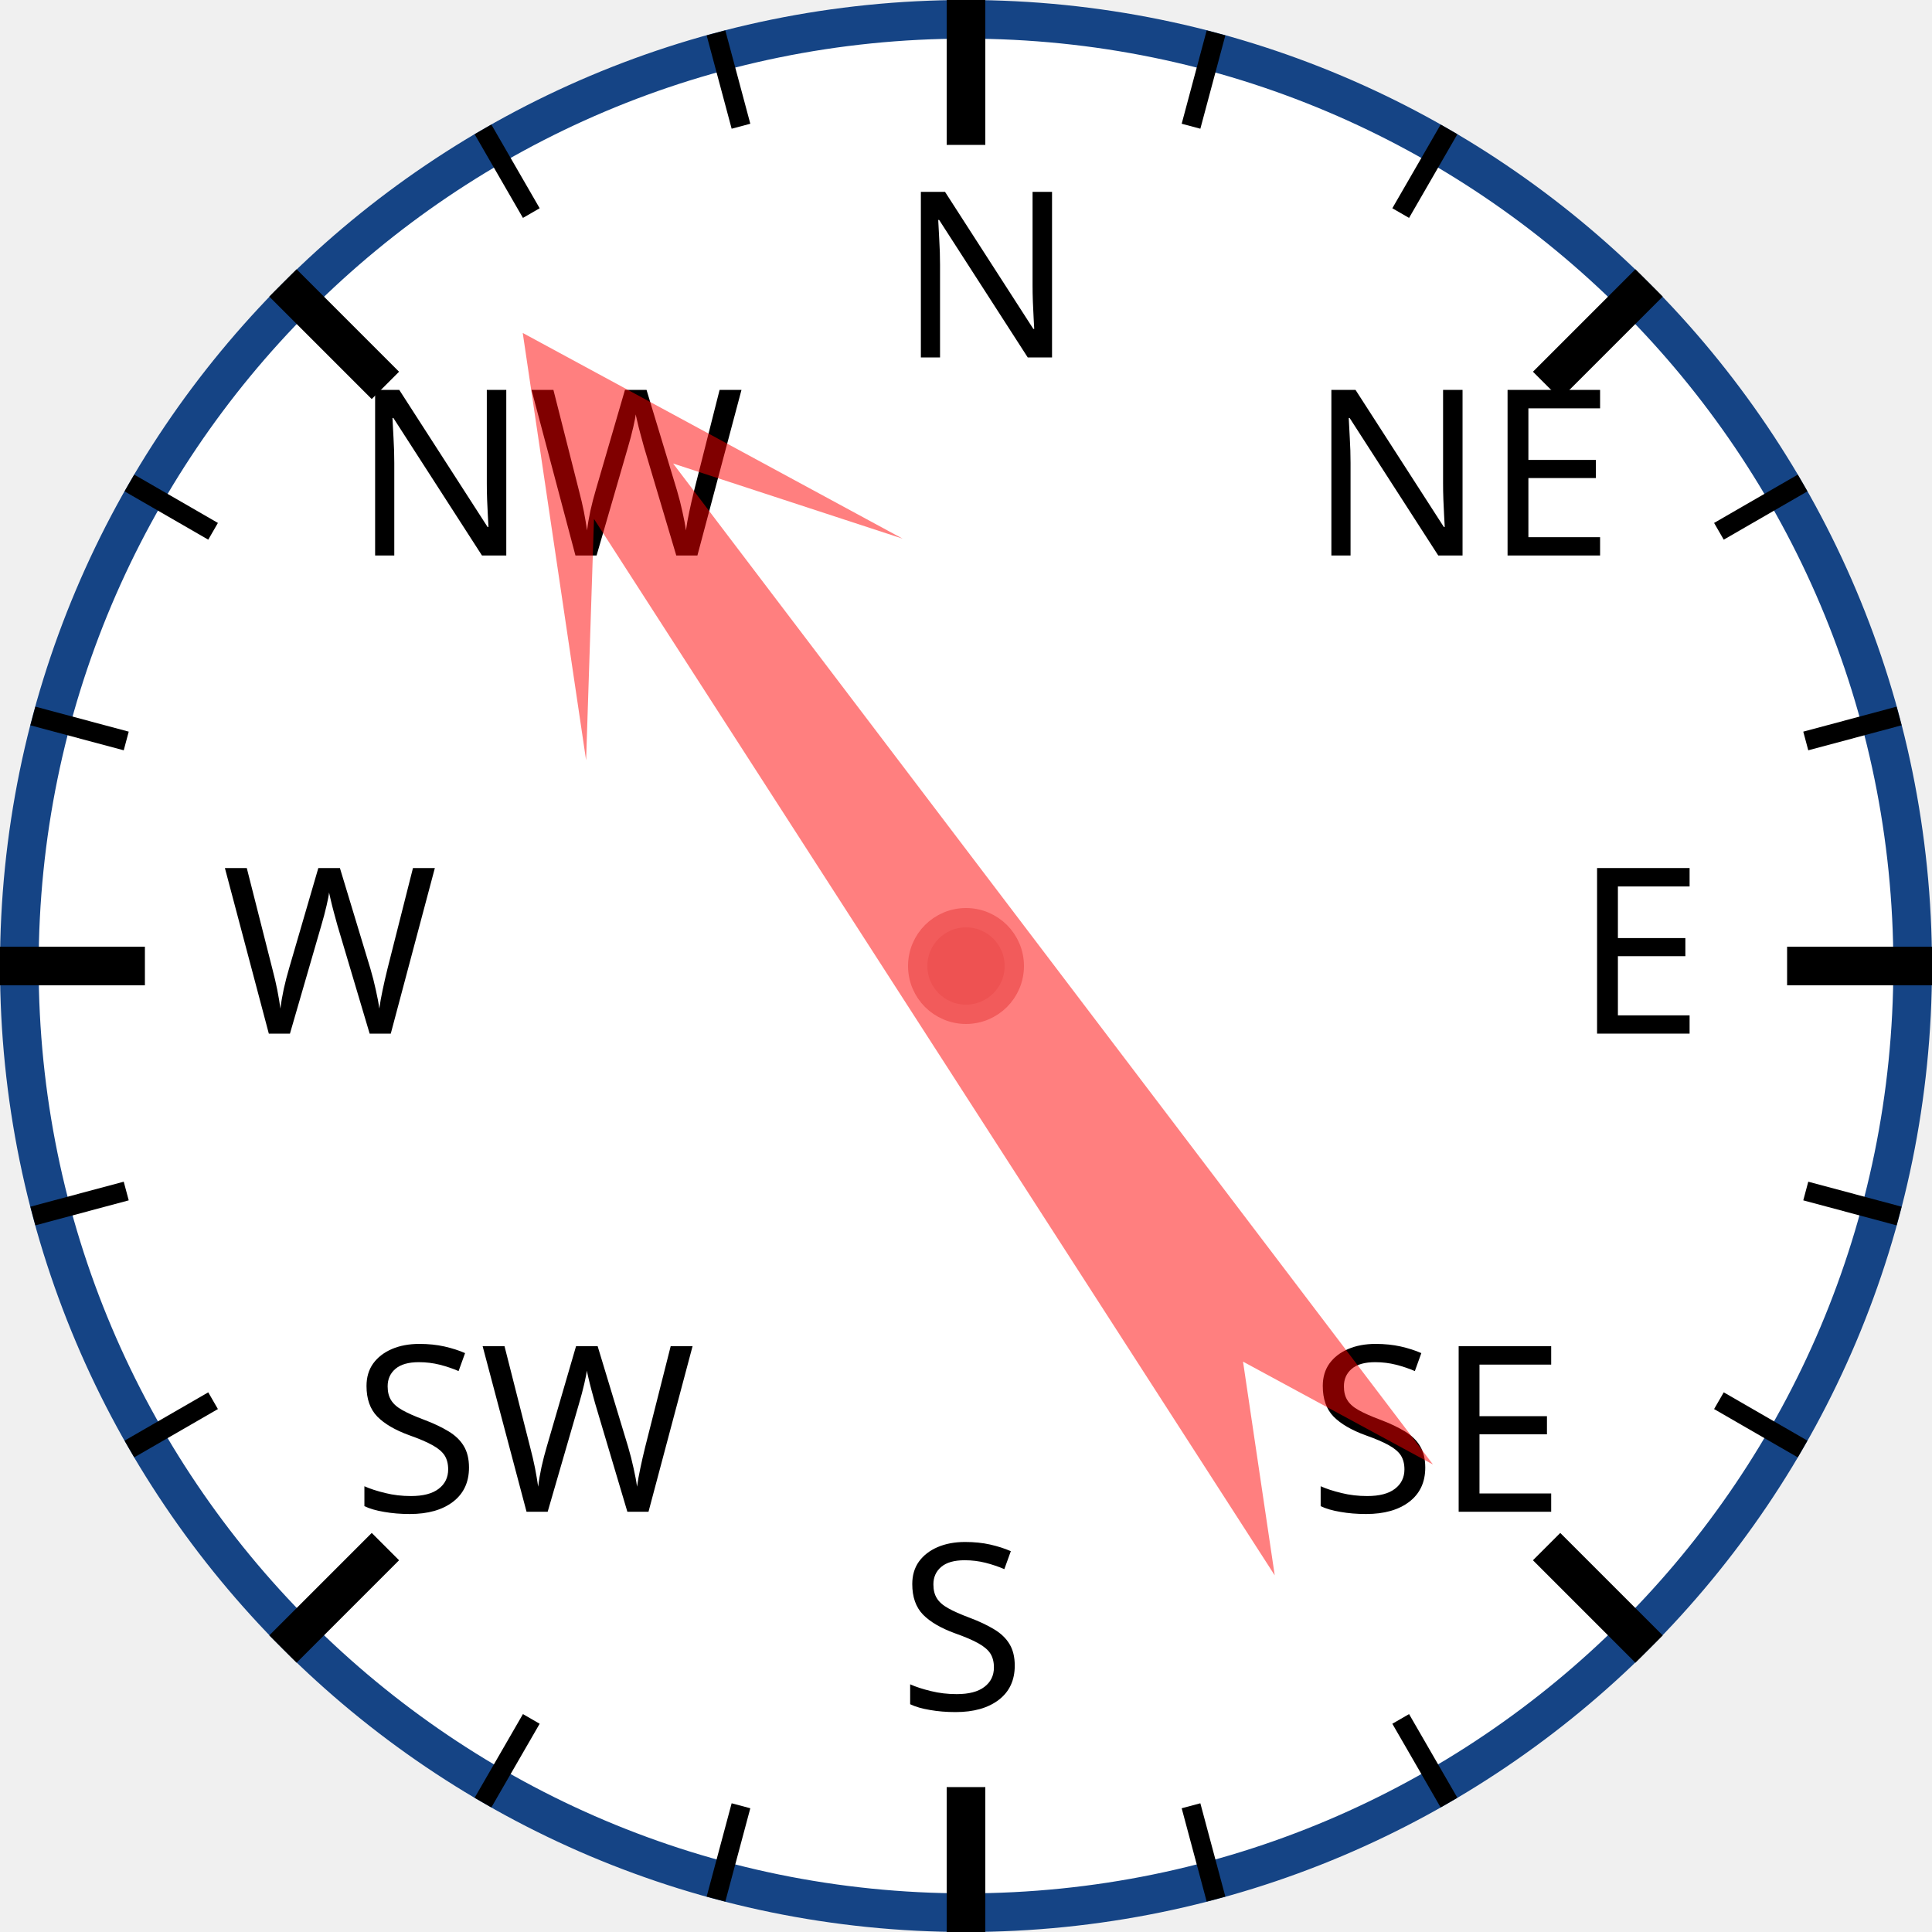
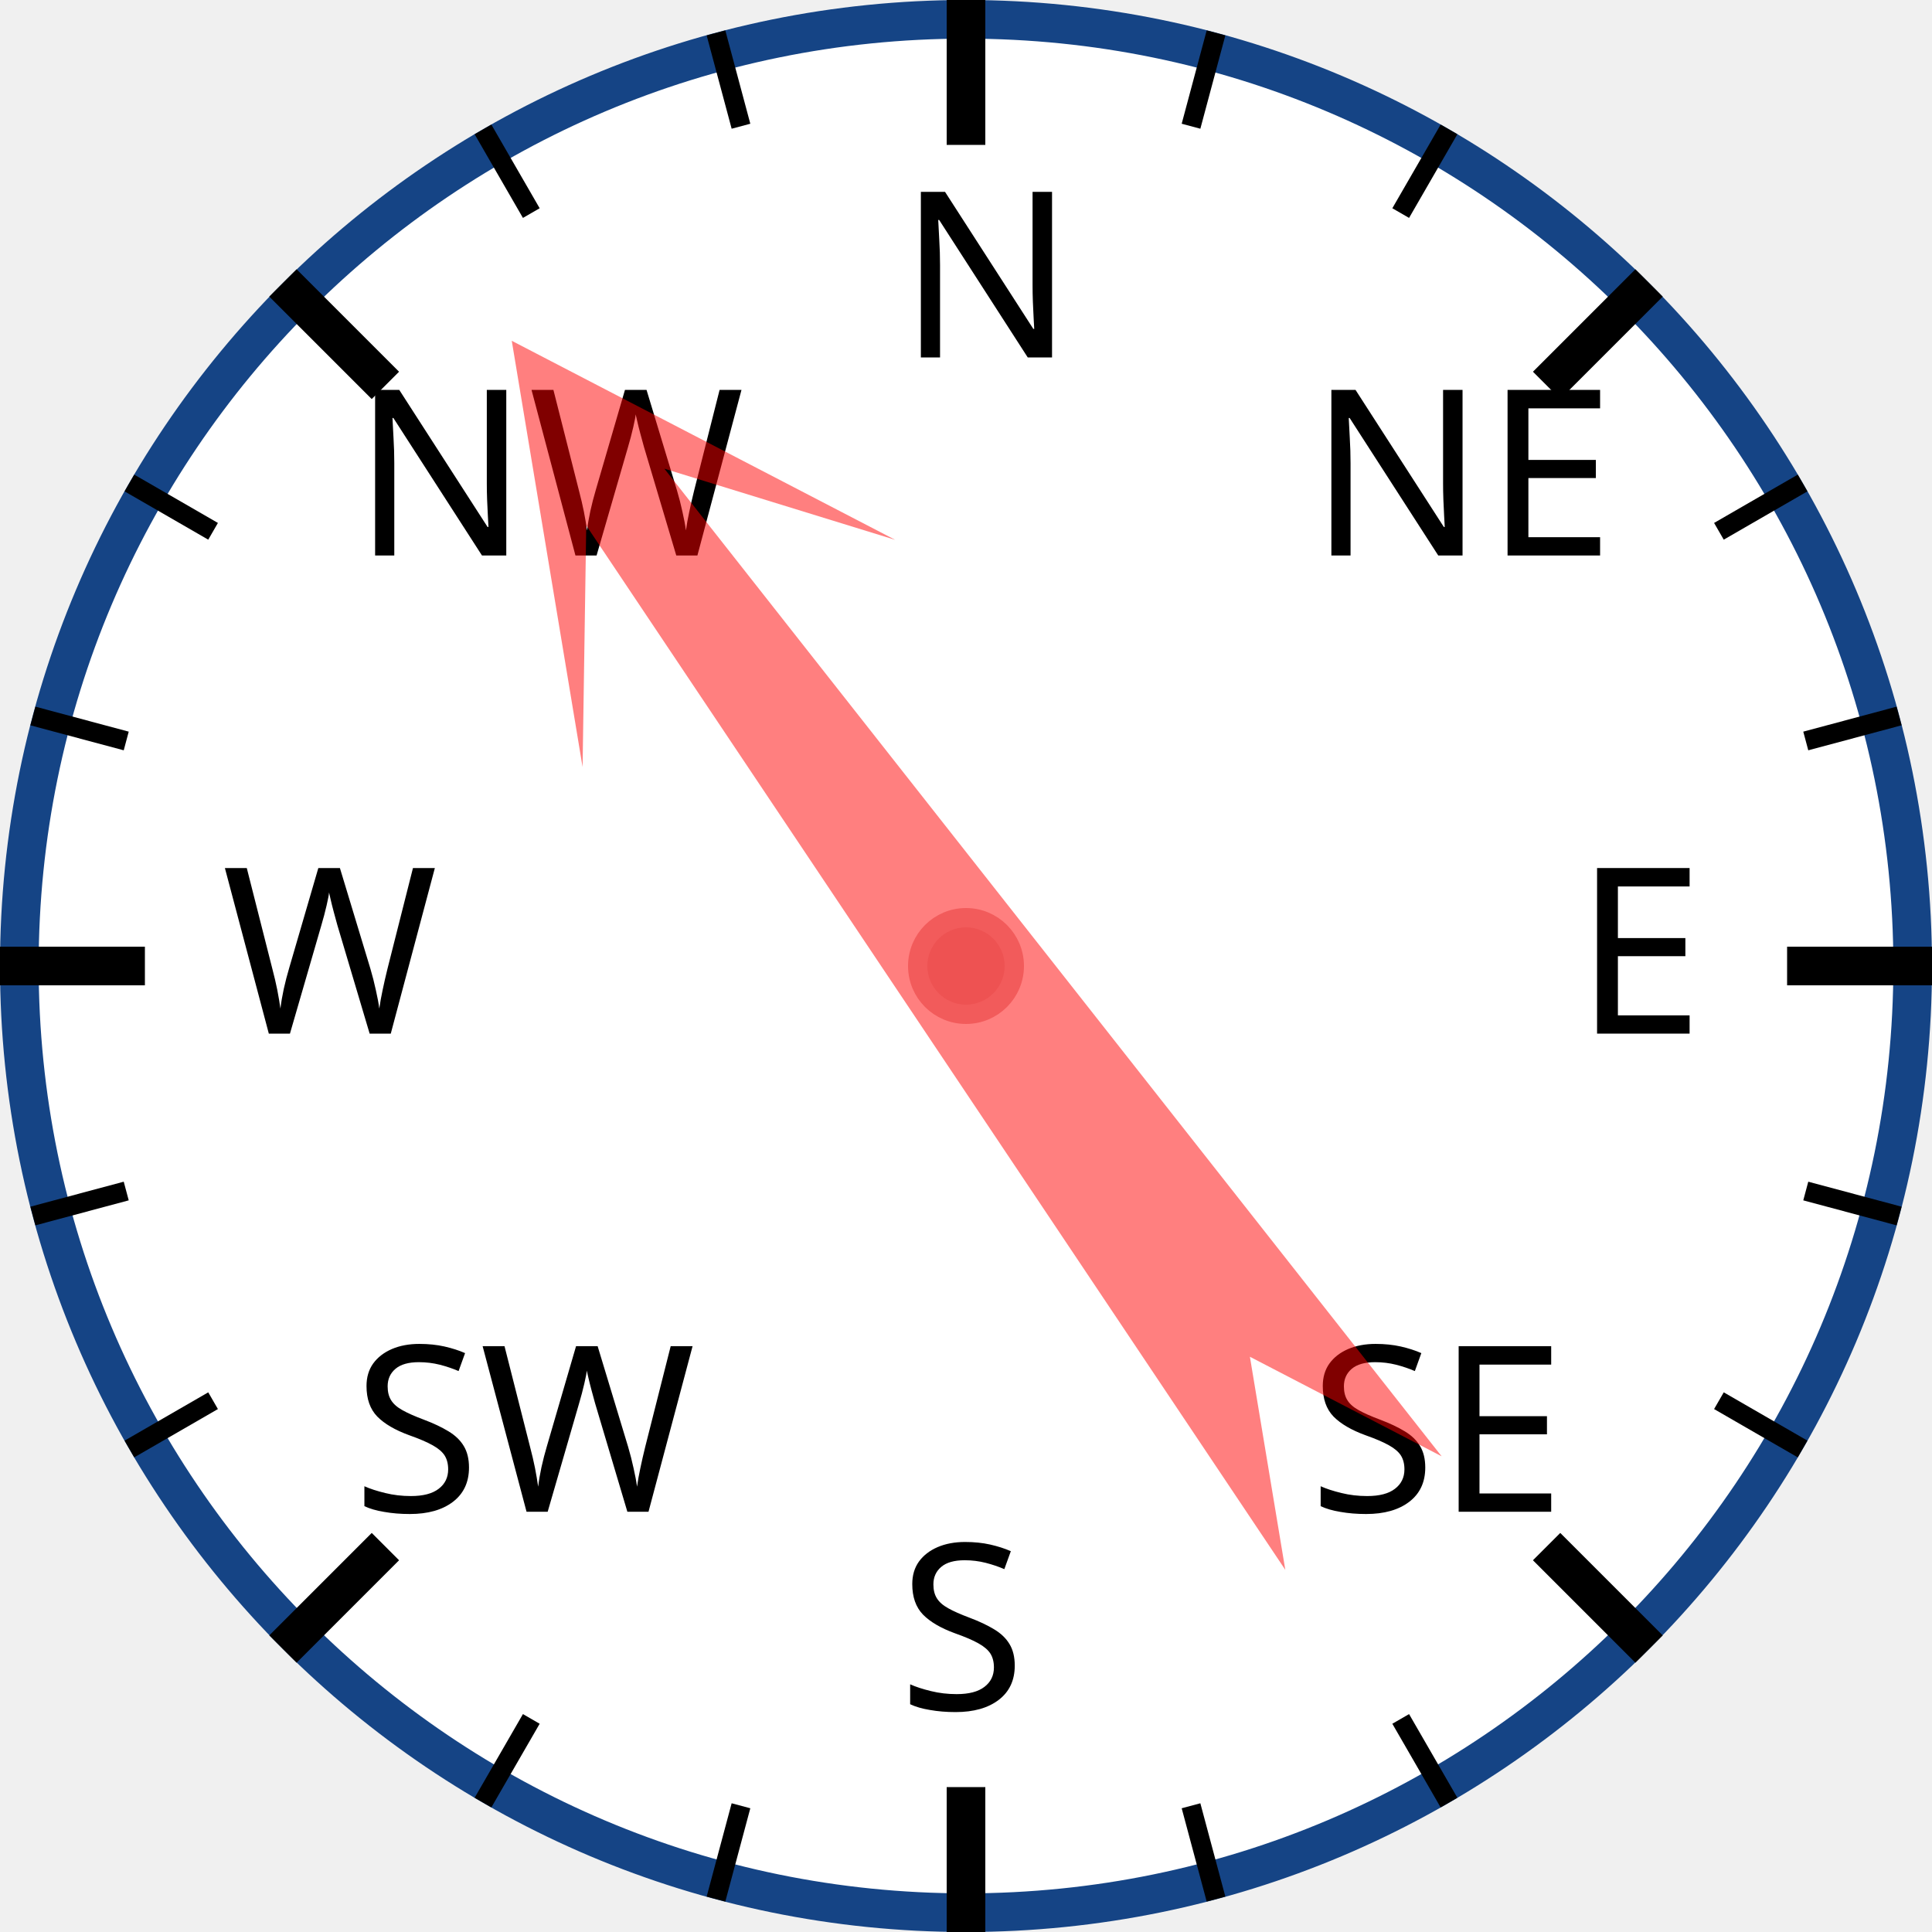
<svg xmlns="http://www.w3.org/2000/svg" width="120px" height="120px" viewBox="0 0 200 200">
  <circle cx="100" cy="100" r="98" style="fill: white; stroke: #154485; stroke-width: 4;" />
  <text x="93.0" y="37.0" style="font-family: sans-serif; font-size: 18pt;">N</text>
  <line x1="100.0" y1="0.0" x2="100.0" y2="15.0" style="stroke: black; stroke-width: 4;" />
  <line x1="74.118" y1="3.407" x2="76.706" y2="13.067" style="stroke: black; stroke-width: 2;" />
  <line x1="50" y1="13.397" x2="55" y2="22.058" style="stroke: black; stroke-width: 2;" />
  <text x="36.503" y="57.503" style="font-family: sans-serif; font-size: 18pt;">NW</text>
  <line x1="29.289" y1="29.289" x2="39.896" y2="39.896" style="stroke: black; stroke-width: 4;" />
  <line x1="13.397" y1="50" x2="22.058" y2="55" style="stroke: black; stroke-width: 2;" />
  <line x1="3.407" y1="74.118" x2="13.067" y2="76.706" style="stroke: black; stroke-width: 2;" />
  <text x="23.0" y="107.0" style="font-family: sans-serif; font-size: 18pt;">W</text>
  <line x1="0.0" y1="100.0" x2="15.0" y2="100.0" style="stroke: black; stroke-width: 4;" />
  <line x1="3.407" y1="125.882" x2="13.067" y2="123.294" style="stroke: black; stroke-width: 2;" />
  <line x1="13.397" y1="150" x2="22.058" y2="145" style="stroke: black; stroke-width: 2;" />
  <text x="36.503" y="156.497" style="font-family: sans-serif; font-size: 18pt;">SW</text>
  <line x1="29.289" y1="170.711" x2="39.896" y2="160.104" style="stroke: black; stroke-width: 4;" />
  <line x1="50" y1="186.603" x2="55" y2="177.942" style="stroke: black; stroke-width: 2;" />
  <line x1="74.118" y1="196.593" x2="76.706" y2="186.933" style="stroke: black; stroke-width: 2;" />
  <text x="93" y="177.0" style="font-family: sans-serif; font-size: 18pt;">S</text>
  <line x1="100" y1="200.0" x2="100" y2="185.0" style="stroke: black; stroke-width: 4;" />
  <line x1="125.882" y1="196.593" x2="123.294" y2="186.933" style="stroke: black; stroke-width: 2;" />
  <line x1="150.0" y1="186.603" x2="145.0" y2="177.942" style="stroke: black; stroke-width: 2;" />
  <text x="135.497" y="156.497" style="font-family: sans-serif; font-size: 18pt;">SE</text>
  <line x1="170.711" y1="170.711" x2="160.104" y2="160.104" style="stroke: black; stroke-width: 4;" />
  <line x1="186.603" y1="150" x2="177.942" y2="145" style="stroke: black; stroke-width: 2;" />
  <line x1="196.593" y1="125.882" x2="186.933" y2="123.294" style="stroke: black; stroke-width: 2;" />
  <text x="163.0" y="107" style="font-family: sans-serif; font-size: 18pt;">E</text>
  <line x1="200.0" y1="100" x2="185.0" y2="100" style="stroke: black; stroke-width: 4;" />
  <line x1="196.593" y1="74.118" x2="186.933" y2="76.706" style="stroke: black; stroke-width: 2;" />
  <line x1="186.603" y1="50" x2="177.942" y2="55" style="stroke: black; stroke-width: 2;" />
  <text x="135.497" y="57.503" style="font-family: sans-serif; font-size: 18pt;">NE</text>
  <line x1="170.711" y1="29.289" x2="160.104" y2="39.896" style="stroke: black; stroke-width: 4;" />
  <line x1="150" y1="13.397" x2="145" y2="22.058" style="stroke: black; stroke-width: 2;" />
  <line x1="125.882" y1="3.407" x2="123.294" y2="13.067" style="stroke: black; stroke-width: 2;" />
-   <polygon points="100 20 120 60 105 40 110 170 100 150 90 170 95 40 80 60" style="fill: red; fill-opacity: 0.5;" transform="rotate(325,100,100)" />
+   <polygon points="100 20 120 60 105 40 110 170 100 150 90 170 95 40 80 60" style="fill: red; fill-opacity: 0.5;" transform="rotate(324,100,100)" />
  <circle cx="100" cy="100" r="5" style="fill: #EE5252; stroke: #F25B5B; stroke-width: 2;" />
</svg>
